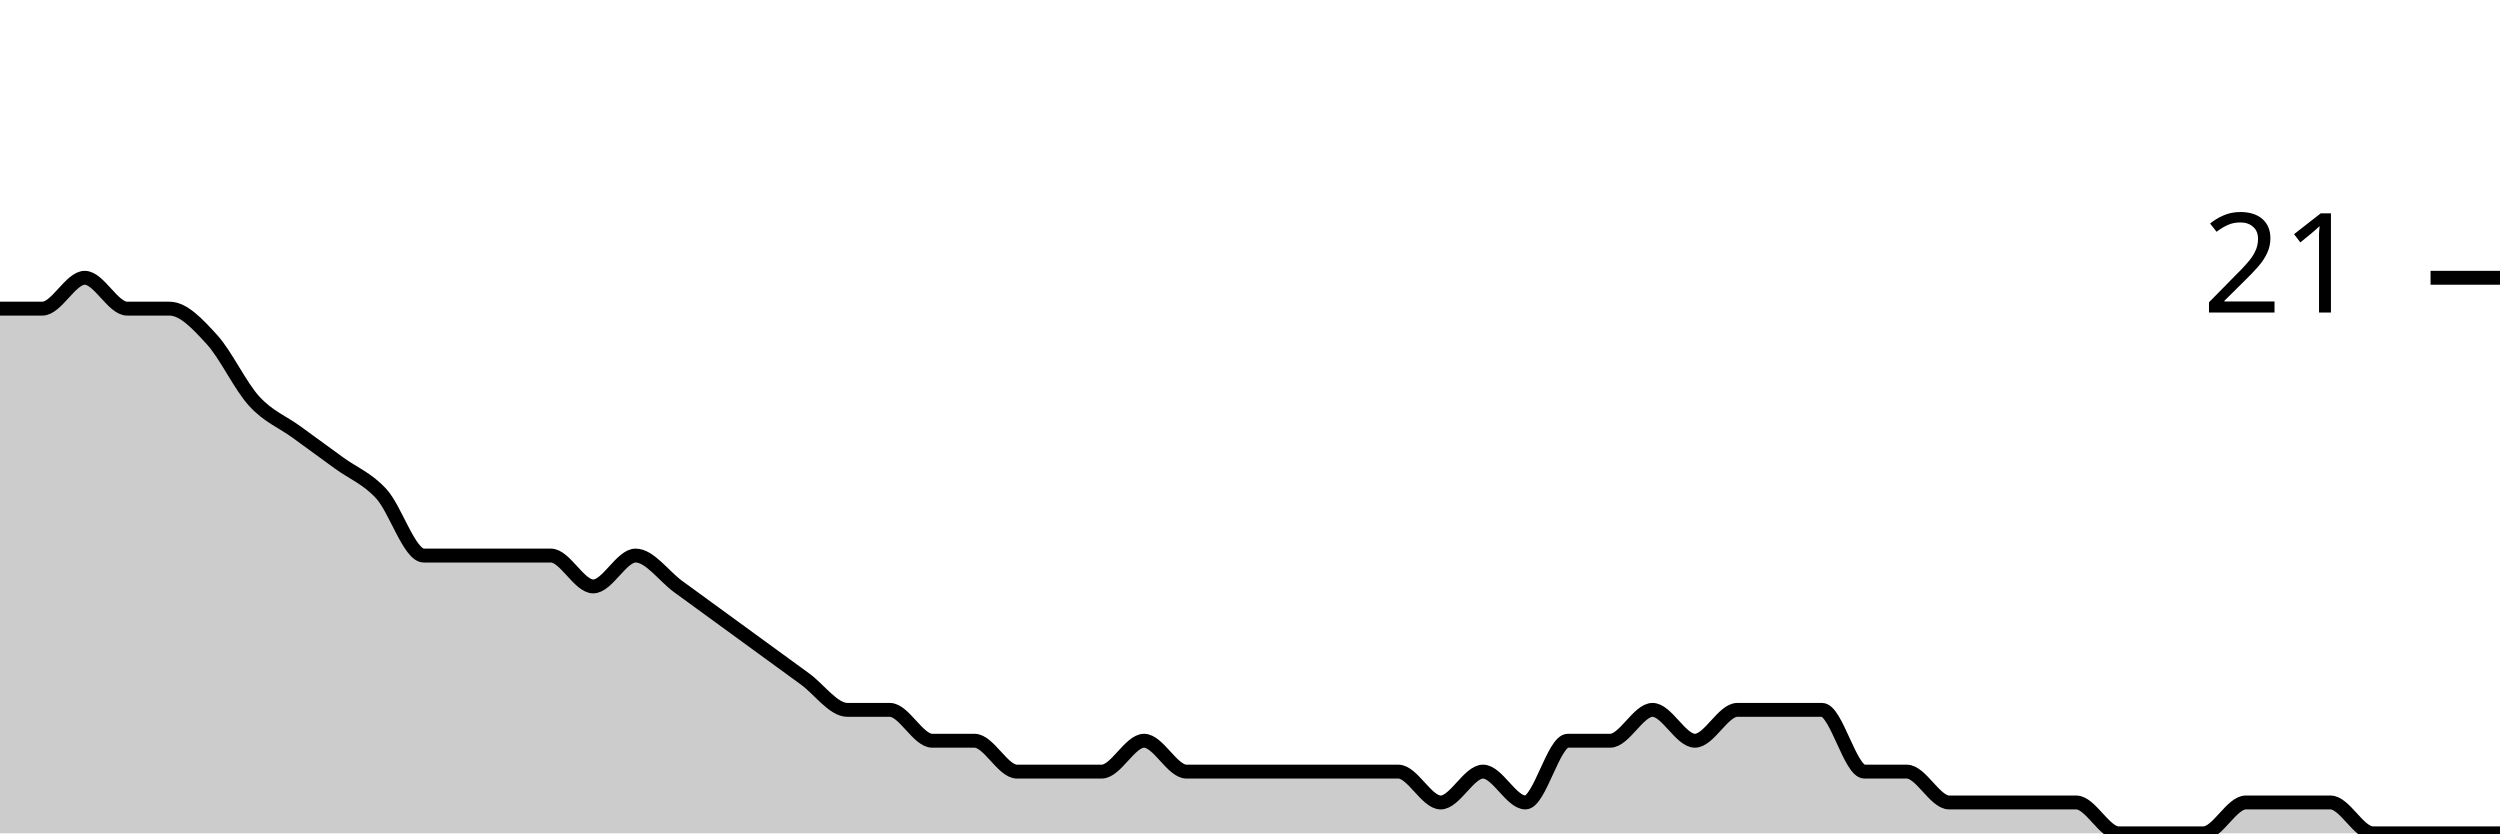
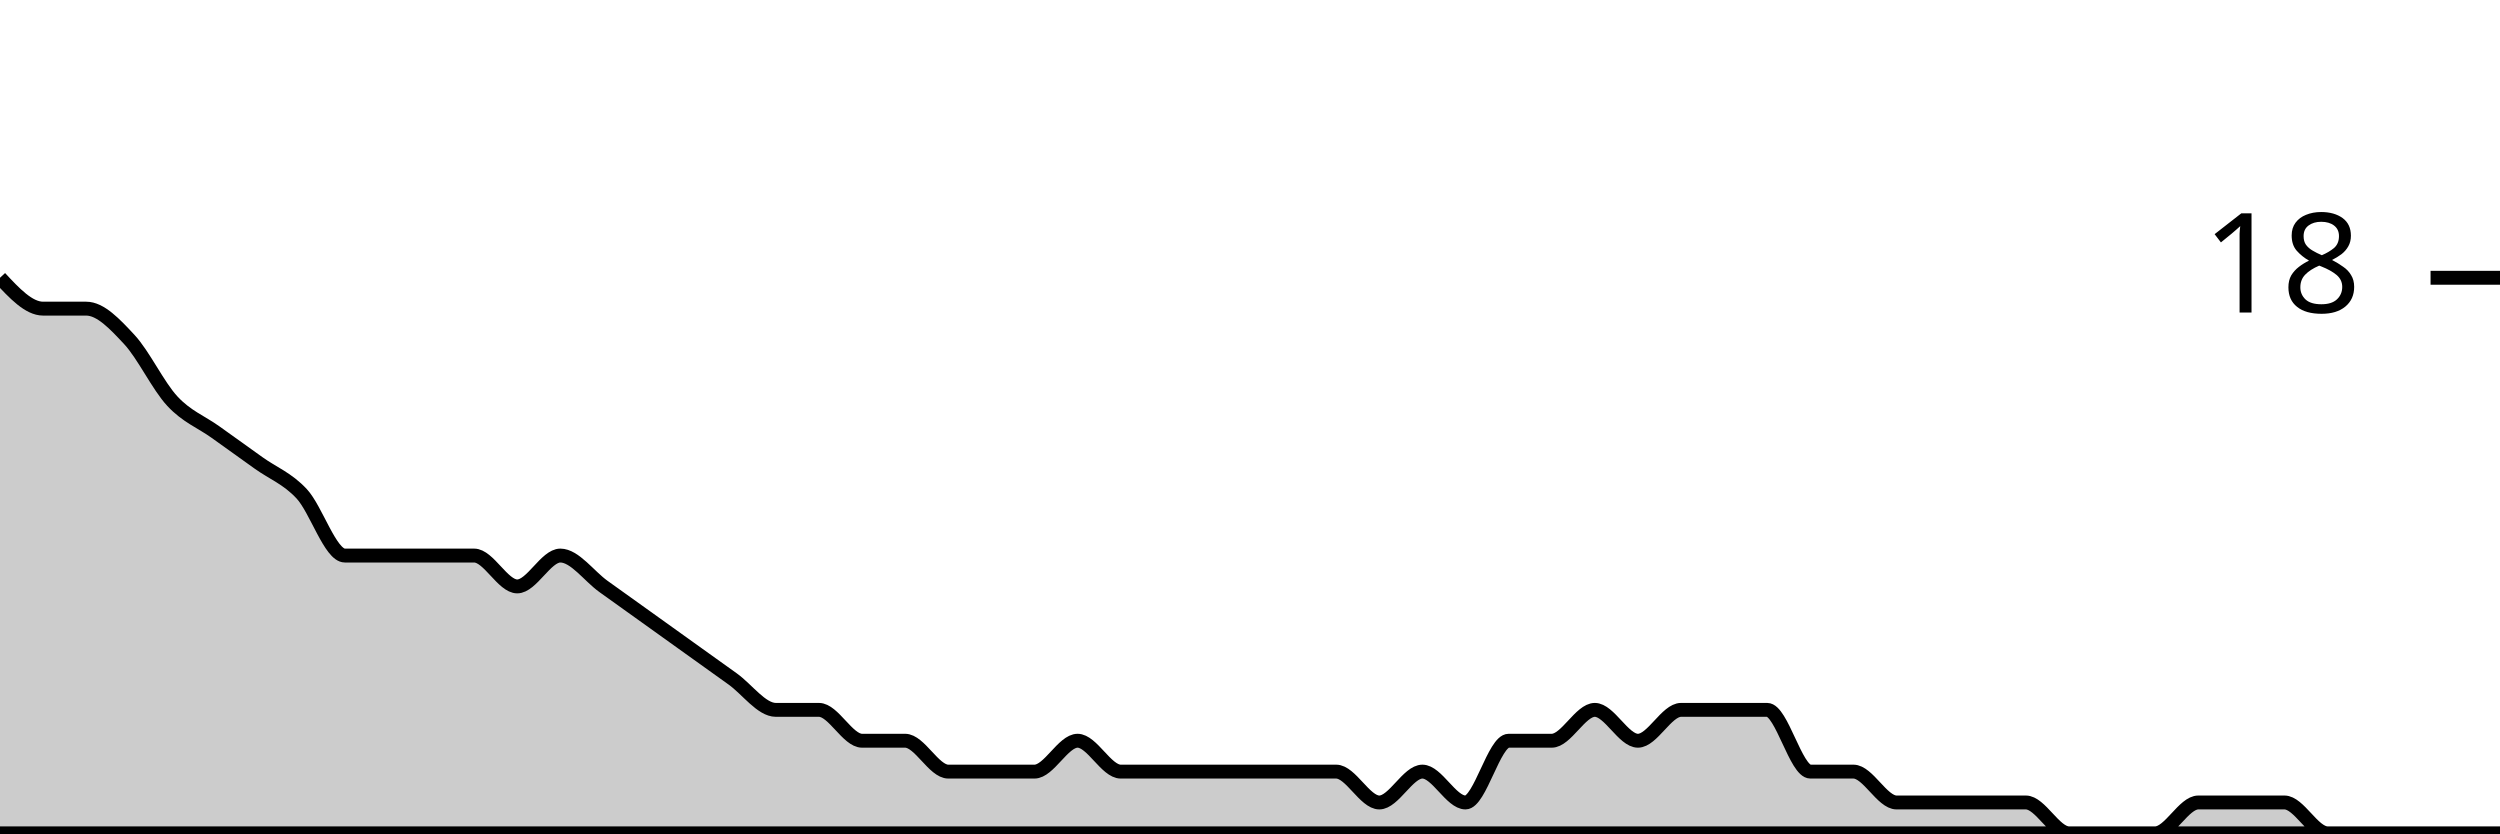
<svg xmlns="http://www.w3.org/2000/svg" viewBox="0 0 180 60">
  <g transform="translate(0,20)">
-     <path class="area" fill="rgba(0, 0, 0, 0.2)" d="M0,2.222C1.017,2.222,2.034,2.222,3.051,2.222C4.068,2.222,5.085,0,6.102,0C7.119,0,8.136,2.222,9.153,2.222C10.169,2.222,11.186,2.222,12.203,2.222C13.22,2.222,14.237,3.333,15.254,4.444C16.271,5.556,17.288,7.778,18.305,8.889C19.322,10,20.339,10.37,21.356,11.111C22.373,11.852,23.39,12.593,24.407,13.333C25.424,14.074,26.441,14.444,27.458,15.556C28.475,16.667,29.492,20,30.508,20C31.525,20,32.542,20,33.559,20C34.576,20,35.593,20,36.61,20C37.627,20,38.644,20,39.661,20C40.678,20,41.695,22.222,42.712,22.222C43.729,22.222,44.746,20,45.763,20C46.78,20,47.797,21.481,48.814,22.222C49.831,22.963,50.847,23.704,51.864,24.444C52.881,25.185,53.898,25.926,54.915,26.667C55.932,27.407,56.949,28.148,57.966,28.889C58.983,29.63,60,31.111,61.017,31.111C62.034,31.111,63.051,31.111,64.068,31.111C65.085,31.111,66.102,33.333,67.119,33.333C68.136,33.333,69.153,33.333,70.169,33.333C71.186,33.333,72.203,35.556,73.22,35.556C74.237,35.556,75.254,35.556,76.271,35.556C77.288,35.556,78.305,35.556,79.322,35.556C80.339,35.556,81.356,33.333,82.373,33.333C83.39,33.333,84.407,35.556,85.424,35.556C86.441,35.556,87.458,35.556,88.475,35.556C89.492,35.556,90.508,35.556,91.525,35.556C92.542,35.556,93.559,35.556,94.576,35.556C95.593,35.556,96.61,35.556,97.627,35.556C98.644,35.556,99.661,35.556,100.678,35.556C101.695,35.556,102.712,37.778,103.729,37.778C104.746,37.778,105.763,35.556,106.78,35.556C107.797,35.556,108.814,37.778,109.831,37.778C110.847,37.778,111.864,33.333,112.881,33.333C113.898,33.333,114.915,33.333,115.932,33.333C116.949,33.333,117.966,31.111,118.983,31.111C120,31.111,121.017,33.333,122.034,33.333C123.051,33.333,124.068,31.111,125.085,31.111C126.102,31.111,127.119,31.111,128.136,31.111C129.153,31.111,130.169,31.111,131.186,31.111C132.203,31.111,133.22,35.556,134.237,35.556C135.254,35.556,136.271,35.556,137.288,35.556C138.305,35.556,139.322,37.778,140.339,37.778C141.356,37.778,142.373,37.778,143.39,37.778C144.407,37.778,145.424,37.778,146.441,37.778C147.458,37.778,148.475,37.778,149.492,37.778C150.508,37.778,151.525,40,152.542,40C153.559,40,154.576,40,155.593,40C156.61,40,157.627,40,158.644,40C159.661,40,160.678,37.778,161.695,37.778C162.712,37.778,163.729,37.778,164.746,37.778C165.763,37.778,166.78,37.778,167.797,37.778C168.814,37.778,169.831,40,170.847,40C171.864,40,172.881,40,173.898,40C174.915,40,175.932,40,176.949,40C177.966,40,178.983,40,180,40L180,40C178.983,40,177.966,40,176.949,40C175.932,40,174.915,40,173.898,40C172.881,40,171.864,40,170.847,40C169.831,40,168.814,40,167.797,40C166.78,40,165.763,40,164.746,40C163.729,40,162.712,40,161.695,40C160.678,40,159.661,40,158.644,40C157.627,40,156.61,40,155.593,40C154.576,40,153.559,40,152.542,40C151.525,40,150.508,40,149.492,40C148.475,40,147.458,40,146.441,40C145.424,40,144.407,40,143.39,40C142.373,40,141.356,40,140.339,40C139.322,40,138.305,40,137.288,40C136.271,40,135.254,40,134.237,40C133.22,40,132.203,40,131.186,40C130.169,40,129.153,40,128.136,40C127.119,40,126.102,40,125.085,40C124.068,40,123.051,40,122.034,40C121.017,40,120,40,118.983,40C117.966,40,116.949,40,115.932,40C114.915,40,113.898,40,112.881,40C111.864,40,110.847,40,109.831,40C108.814,40,107.797,40,106.78,40C105.763,40,104.746,40,103.729,40C102.712,40,101.695,40,100.678,40C99.661,40,98.644,40,97.627,40C96.61,40,95.593,40,94.576,40C93.559,40,92.542,40,91.525,40C90.508,40,89.492,40,88.475,40C87.458,40,86.441,40,85.424,40C84.407,40,83.39,40,82.373,40C81.356,40,80.339,40,79.322,40C78.305,40,77.288,40,76.271,40C75.254,40,74.237,40,73.22,40C72.203,40,71.186,40,70.169,40C69.153,40,68.136,40,67.119,40C66.102,40,65.085,40,64.068,40C63.051,40,62.034,40,61.017,40C60,40,58.983,40,57.966,40C56.949,40,55.932,40,54.915,40C53.898,40,52.881,40,51.864,40C50.847,40,49.831,40,48.814,40C47.797,40,46.78,40,45.763,40C44.746,40,43.729,40,42.712,40C41.695,40,40.678,40,39.661,40C38.644,40,37.627,40,36.61,40C35.593,40,34.576,40,33.559,40C32.542,40,31.525,40,30.508,40C29.492,40,28.475,40,27.458,40C26.441,40,25.424,40,24.407,40C23.39,40,22.373,40,21.356,40C20.339,40,19.322,40,18.305,40C17.288,40,16.271,40,15.254,40C14.237,40,13.22,40,12.203,40C11.186,40,10.169,40,9.153,40C8.136,40,7.119,40,6.102,40C5.085,40,4.068,40,3.051,40C2.034,40,1.017,40,0,40Z" />
-     <path class="line" stroke="black" fill="none" d="M0,2.222C1.017,2.222,2.034,2.222,3.051,2.222C4.068,2.222,5.085,0,6.102,0C7.119,0,8.136,2.222,9.153,2.222C10.169,2.222,11.186,2.222,12.203,2.222C13.22,2.222,14.237,3.333,15.254,4.444C16.271,5.556,17.288,7.778,18.305,8.889C19.322,10,20.339,10.37,21.356,11.111C22.373,11.852,23.39,12.593,24.407,13.333C25.424,14.074,26.441,14.444,27.458,15.556C28.475,16.667,29.492,20,30.508,20C31.525,20,32.542,20,33.559,20C34.576,20,35.593,20,36.61,20C37.627,20,38.644,20,39.661,20C40.678,20,41.695,22.222,42.712,22.222C43.729,22.222,44.746,20,45.763,20C46.78,20,47.797,21.481,48.814,22.222C49.831,22.963,50.847,23.704,51.864,24.444C52.881,25.185,53.898,25.926,54.915,26.667C55.932,27.407,56.949,28.148,57.966,28.889C58.983,29.63,60,31.111,61.017,31.111C62.034,31.111,63.051,31.111,64.068,31.111C65.085,31.111,66.102,33.333,67.119,33.333C68.136,33.333,69.153,33.333,70.169,33.333C71.186,33.333,72.203,35.556,73.22,35.556C74.237,35.556,75.254,35.556,76.271,35.556C77.288,35.556,78.305,35.556,79.322,35.556C80.339,35.556,81.356,33.333,82.373,33.333C83.39,33.333,84.407,35.556,85.424,35.556C86.441,35.556,87.458,35.556,88.475,35.556C89.492,35.556,90.508,35.556,91.525,35.556C92.542,35.556,93.559,35.556,94.576,35.556C95.593,35.556,96.61,35.556,97.627,35.556C98.644,35.556,99.661,35.556,100.678,35.556C101.695,35.556,102.712,37.778,103.729,37.778C104.746,37.778,105.763,35.556,106.78,35.556C107.797,35.556,108.814,37.778,109.831,37.778C110.847,37.778,111.864,33.333,112.881,33.333C113.898,33.333,114.915,33.333,115.932,33.333C116.949,33.333,117.966,31.111,118.983,31.111C120,31.111,121.017,33.333,122.034,33.333C123.051,33.333,124.068,31.111,125.085,31.111C126.102,31.111,127.119,31.111,128.136,31.111C129.153,31.111,130.169,31.111,131.186,31.111C132.203,31.111,133.22,35.556,134.237,35.556C135.254,35.556,136.271,35.556,137.288,35.556C138.305,35.556,139.322,37.778,140.339,37.778C141.356,37.778,142.373,37.778,143.39,37.778C144.407,37.778,145.424,37.778,146.441,37.778C147.458,37.778,148.475,37.778,149.492,37.778C150.508,37.778,151.525,40,152.542,40C153.559,40,154.576,40,155.593,40C156.61,40,157.627,40,158.644,40C159.661,40,160.678,37.778,161.695,37.778C162.712,37.778,163.729,37.778,164.746,37.778C165.763,37.778,166.78,37.778,167.797,37.778C168.814,37.778,169.831,40,170.847,40C171.864,40,172.881,40,173.898,40C174.915,40,175.932,40,176.949,40C177.966,40,178.983,40,180,40" />
+     <path class="area" fill="rgba(0, 0, 0, 0.2)" d="M0,0C1.034,1.111,2.069,2.222,3.103,2.222C4.138,2.222,5.172,2.222,6.207,2.222C7.241,2.222,8.276,3.333,9.31,4.444C10.345,5.556,11.379,7.778,12.414,8.889C13.448,10,14.483,10.37,15.517,11.111C16.552,11.852,17.586,12.593,18.621,13.333C19.655,14.074,20.69,14.444,21.724,15.556C22.759,16.667,23.793,20,24.828,20C25.862,20,26.897,20,27.931,20C28.966,20,30,20,31.034,20C32.069,20,33.103,20,34.138,20C35.172,20,36.207,22.222,37.241,22.222C38.276,22.222,39.31,20,40.345,20C41.379,20,42.414,21.481,43.448,22.222C44.483,22.963,45.517,23.704,46.552,24.444C47.586,25.185,48.621,25.926,49.655,26.667C50.69,27.407,51.724,28.148,52.759,28.889C53.793,29.63,54.828,31.111,55.862,31.111C56.897,31.111,57.931,31.111,58.966,31.111C60,31.111,61.034,33.333,62.069,33.333C63.103,33.333,64.138,33.333,65.172,33.333C66.207,33.333,67.241,35.556,68.276,35.556C69.31,35.556,70.345,35.556,71.379,35.556C72.414,35.556,73.448,35.556,74.483,35.556C75.517,35.556,76.552,33.333,77.586,33.333C78.621,33.333,79.655,35.556,80.69,35.556C81.724,35.556,82.759,35.556,83.793,35.556C84.828,35.556,85.862,35.556,86.897,35.556C87.931,35.556,88.966,35.556,90,35.556C91.034,35.556,92.069,35.556,93.103,35.556C94.138,35.556,95.172,35.556,96.207,35.556C97.241,35.556,98.276,37.778,99.31,37.778C100.345,37.778,101.379,35.556,102.414,35.556C103.448,35.556,104.483,37.778,105.517,37.778C106.552,37.778,107.586,33.333,108.621,33.333C109.655,33.333,110.69,33.333,111.724,33.333C112.759,33.333,113.793,31.111,114.828,31.111C115.862,31.111,116.897,33.333,117.931,33.333C118.966,33.333,120,31.111,121.034,31.111C122.069,31.111,123.103,31.111,124.138,31.111C125.172,31.111,126.207,31.111,127.241,31.111C128.276,31.111,129.31,35.556,130.345,35.556C131.379,35.556,132.414,35.556,133.448,35.556C134.483,35.556,135.517,37.778,136.552,37.778C137.586,37.778,138.621,37.778,139.655,37.778C140.69,37.778,141.724,37.778,142.759,37.778C143.793,37.778,144.828,37.778,145.862,37.778C146.897,37.778,147.931,40,148.966,40C150,40,151.034,40,152.069,40C153.103,40,154.138,40,155.172,40C156.207,40,157.241,37.778,158.276,37.778C159.31,37.778,160.345,37.778,161.379,37.778C162.414,37.778,163.448,37.778,164.483,37.778C165.517,37.778,166.552,40,167.586,40C168.621,40,169.655,40,170.69,40C171.724,40,172.759,40,173.793,40C174.828,40,175.862,40,176.897,40C177.931,40,178.966,40,180,40C-18911.379,40,-38002.759,40,-57094.138,40L-57094.138,40C-38002.759,40,-18911.379,40,180,40C178.966,40,177.931,40,176.897,40C175.862,40,174.828,40,173.793,40C172.759,40,171.724,40,170.69,40C169.655,40,168.621,40,167.586,40C166.552,40,165.517,40,164.483,40C163.448,40,162.414,40,161.379,40C160.345,40,159.31,40,158.276,40C157.241,40,156.207,40,155.172,40C154.138,40,153.103,40,152.069,40C151.034,40,150,40,148.966,40C147.931,40,146.897,40,145.862,40C144.828,40,143.793,40,142.759,40C141.724,40,140.69,40,139.655,40C138.621,40,137.586,40,136.552,40C135.517,40,134.483,40,133.448,40C132.414,40,131.379,40,130.345,40C129.31,40,128.276,40,127.241,40C126.207,40,125.172,40,124.138,40C123.103,40,122.069,40,121.034,40C120,40,118.966,40,117.931,40C116.897,40,115.862,40,114.828,40C113.793,40,112.759,40,111.724,40C110.69,40,109.655,40,108.621,40C107.586,40,106.552,40,105.517,40C104.483,40,103.448,40,102.414,40C101.379,40,100.345,40,99.31,40C98.276,40,97.241,40,96.207,40C95.172,40,94.138,40,93.103,40C92.069,40,91.034,40,90,40C88.966,40,87.931,40,86.897,40C85.862,40,84.828,40,83.793,40C82.759,40,81.724,40,80.69,40C79.655,40,78.621,40,77.586,40C76.552,40,75.517,40,74.483,40C73.448,40,72.414,40,71.379,40C70.345,40,69.31,40,68.276,40C67.241,40,66.207,40,65.172,40C64.138,40,63.103,40,62.069,40C61.034,40,60,40,58.966,40C57.931,40,56.897,40,55.862,40C54.828,40,53.793,40,52.759,40C51.724,40,50.69,40,49.655,40C48.621,40,47.586,40,46.552,40C45.517,40,44.483,40,43.448,40C42.414,40,41.379,40,40.345,40C39.31,40,38.276,40,37.241,40C36.207,40,35.172,40,34.138,40C33.103,40,32.069,40,31.034,40C30,40,28.966,40,27.931,40C26.897,40,25.862,40,24.828,40C23.793,40,22.759,40,21.724,40C20.69,40,19.655,40,18.621,40C17.586,40,16.552,40,15.517,40C14.483,40,13.448,40,12.414,40C11.379,40,10.345,40,9.31,40C8.276,40,7.241,40,6.207,40C5.172,40,4.138,40,3.103,40C2.069,40,1.034,40,0,40Z" />
+     <path class="line" stroke="black" fill="none" d="M0,0C1.034,1.111,2.069,2.222,3.103,2.222C4.138,2.222,5.172,2.222,6.207,2.222C7.241,2.222,8.276,3.333,9.31,4.444C10.345,5.556,11.379,7.778,12.414,8.889C13.448,10,14.483,10.37,15.517,11.111C16.552,11.852,17.586,12.593,18.621,13.333C19.655,14.074,20.69,14.444,21.724,15.556C22.759,16.667,23.793,20,24.828,20C25.862,20,26.897,20,27.931,20C28.966,20,30,20,31.034,20C32.069,20,33.103,20,34.138,20C35.172,20,36.207,22.222,37.241,22.222C38.276,22.222,39.31,20,40.345,20C41.379,20,42.414,21.481,43.448,22.222C44.483,22.963,45.517,23.704,46.552,24.444C47.586,25.185,48.621,25.926,49.655,26.667C50.69,27.407,51.724,28.148,52.759,28.889C53.793,29.63,54.828,31.111,55.862,31.111C56.897,31.111,57.931,31.111,58.966,31.111C60,31.111,61.034,33.333,62.069,33.333C63.103,33.333,64.138,33.333,65.172,33.333C66.207,33.333,67.241,35.556,68.276,35.556C69.31,35.556,70.345,35.556,71.379,35.556C72.414,35.556,73.448,35.556,74.483,35.556C75.517,35.556,76.552,33.333,77.586,33.333C78.621,33.333,79.655,35.556,80.69,35.556C81.724,35.556,82.759,35.556,83.793,35.556C84.828,35.556,85.862,35.556,86.897,35.556C87.931,35.556,88.966,35.556,90,35.556C91.034,35.556,92.069,35.556,93.103,35.556C94.138,35.556,95.172,35.556,96.207,35.556C97.241,35.556,98.276,37.778,99.31,37.778C100.345,37.778,101.379,35.556,102.414,35.556C103.448,35.556,104.483,37.778,105.517,37.778C106.552,37.778,107.586,33.333,108.621,33.333C109.655,33.333,110.69,33.333,111.724,33.333C112.759,33.333,113.793,31.111,114.828,31.111C115.862,31.111,116.897,33.333,117.931,33.333C118.966,33.333,120,31.111,121.034,31.111C122.069,31.111,123.103,31.111,124.138,31.111C125.172,31.111,126.207,31.111,127.241,31.111C128.276,31.111,129.31,35.556,130.345,35.556C131.379,35.556,132.414,35.556,133.448,35.556C134.483,35.556,135.517,37.778,136.552,37.778C137.586,37.778,138.621,37.778,139.655,37.778C140.69,37.778,141.724,37.778,142.759,37.778C143.793,37.778,144.828,37.778,145.862,37.778C146.897,37.778,147.931,40,148.966,40C150,40,151.034,40,152.069,40C153.103,40,154.138,40,155.172,40C156.207,40,157.241,37.778,158.276,37.778C159.31,37.778,160.345,37.778,161.379,37.778C162.414,37.778,163.448,37.778,164.483,37.778C165.517,37.778,166.552,40,167.586,40C168.621,40,169.655,40,170.69,40C171.724,40,172.759,40,173.793,40C174.828,40,175.862,40,176.897,40C177.931,40,178.966,40,180,40C-18911.379,40,-38002.759,40,-57094.138,40" />
    <path class="axis-ceiling" stroke-width="1" stroke="black" fill="none" d="M175,0L180,0" />
-     <text class="axis-ceiling-label" font-family="sans-serif" text-anchor="end" font-size="10px" x="170" y="2.5">21</text>
+     <text class="axis-ceiling-label" font-family="sans-serif" text-anchor="end" font-size="10px" x="170" y="2.5">18</text>
  </g>
</svg>
